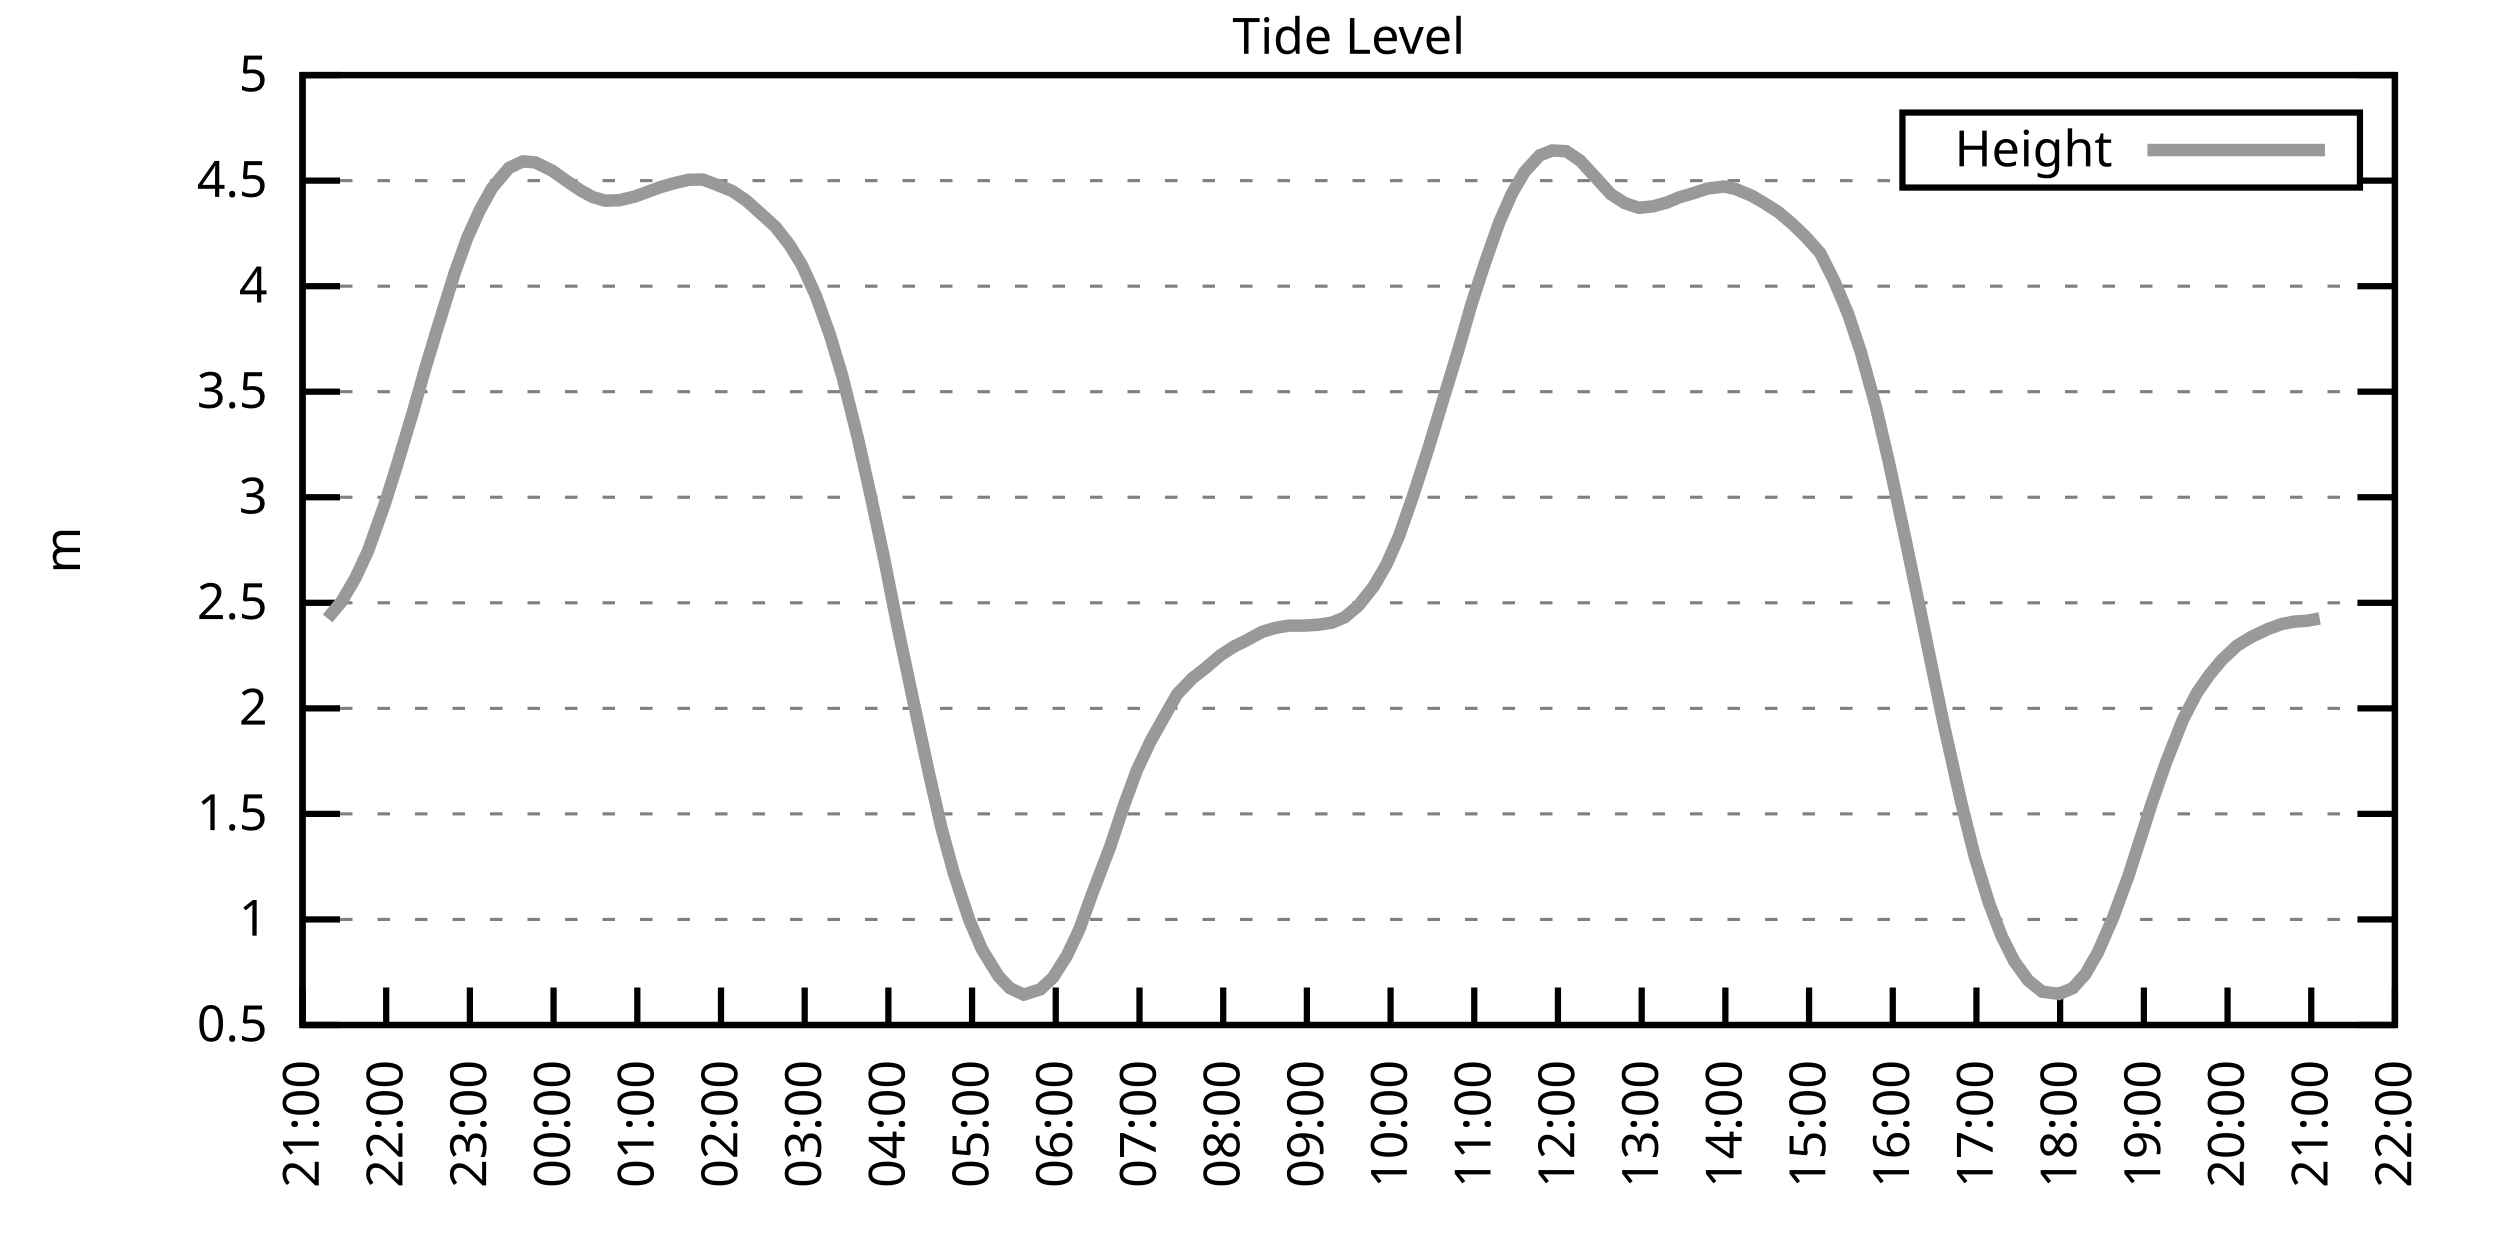
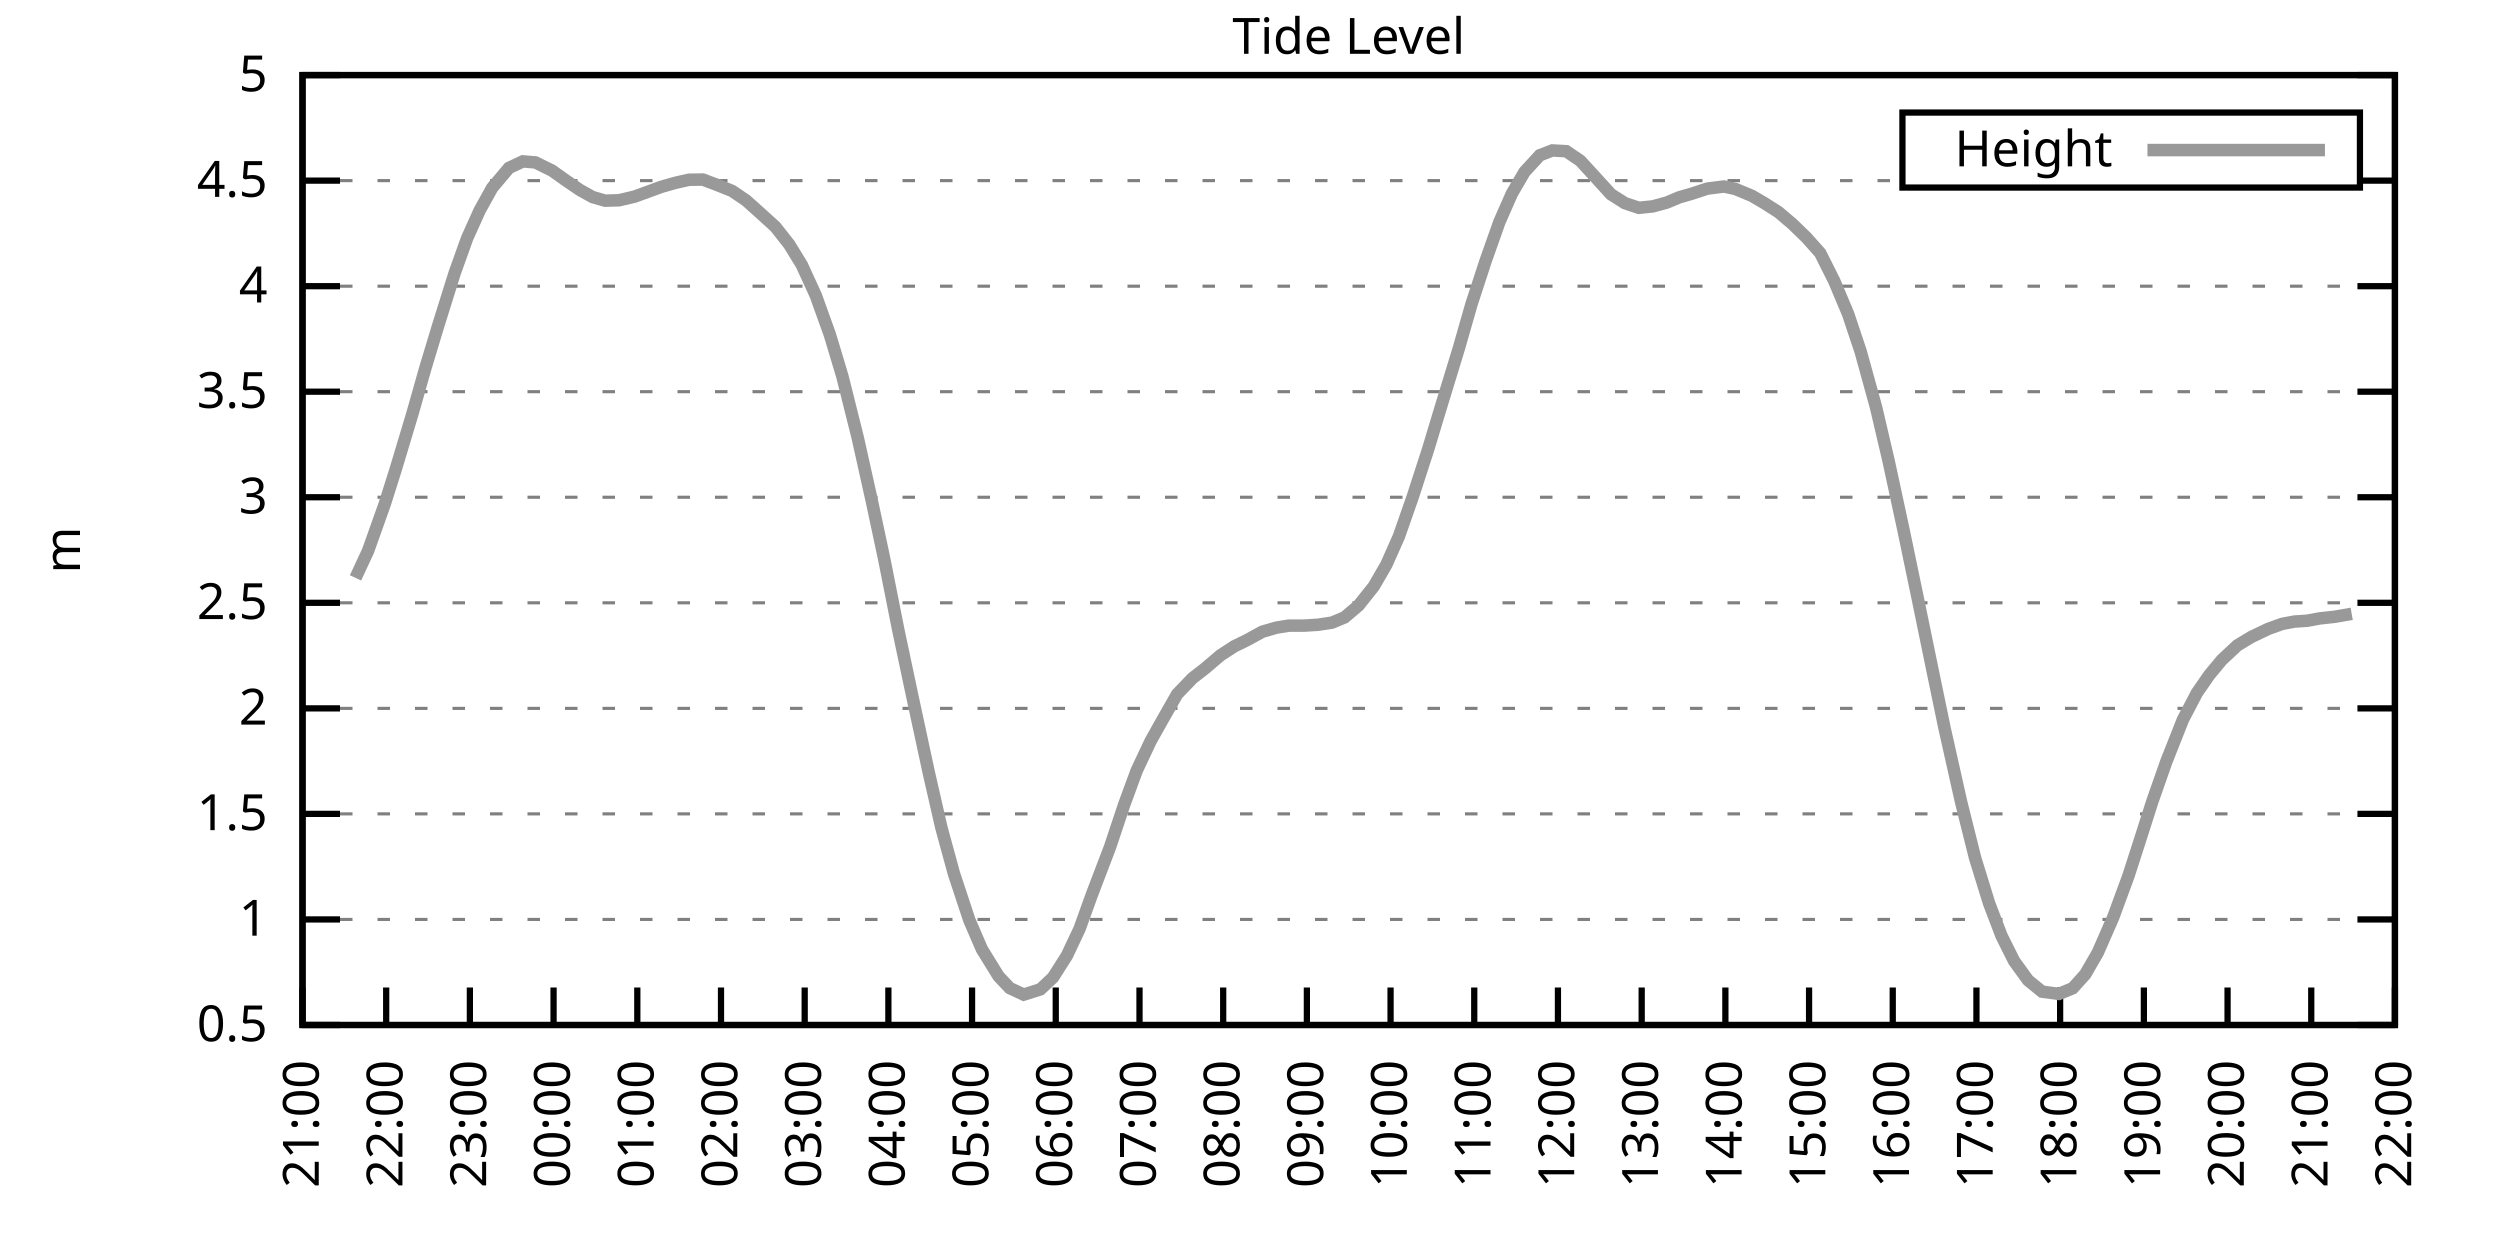
<svg xmlns="http://www.w3.org/2000/svg" xmlns:xlink="http://www.w3.org/1999/xlink" width="400" height="200" viewBox="0 0 400 200">
  <g id="gnuplot_canvas">
    <rect x="0" y="0" width="400" height="200" fill="none" />
    <defs>
      <circle id="gpDot" r="0.5" stroke-width="0.5" stroke="currentColor" />
      <path id="gpPt0" stroke-width="0.333" stroke="currentColor" d="M-1,0 h2 M0,-1 v2" />
      <path id="gpPt1" stroke-width="0.333" stroke="currentColor" d="M-1,-1 L1,1 M1,-1 L-1,1" />
      <path id="gpPt2" stroke-width="0.333" stroke="currentColor" d="M-1,0 L1,0 M0,-1 L0,1 M-1,-1 L1,1 M-1,1 L1,-1" />
      <rect id="gpPt3" stroke-width="0.333" stroke="currentColor" x="-1" y="-1" width="2" height="2" />
      <rect id="gpPt4" stroke-width="0.333" stroke="currentColor" fill="currentColor" x="-1" y="-1" width="2" height="2" />
      <circle id="gpPt5" stroke-width="0.333" stroke="currentColor" cx="0" cy="0" r="1" />
      <use xlink:href="#gpPt5" id="gpPt6" fill="currentColor" stroke="none" />
      <path id="gpPt7" stroke-width="0.333" stroke="currentColor" d="M0,-1.33 L-1.33,0.67 L1.33,0.67 z" />
      <use xlink:href="#gpPt7" id="gpPt8" fill="currentColor" stroke="none" />
      <use xlink:href="#gpPt7" id="gpPt9" stroke="currentColor" transform="rotate(180)" />
      <use xlink:href="#gpPt9" id="gpPt10" fill="currentColor" stroke="none" />
      <use xlink:href="#gpPt3" id="gpPt11" stroke="currentColor" transform="rotate(45)" />
      <use xlink:href="#gpPt11" id="gpPt12" fill="currentColor" stroke="none" />
      <path id="gpPt13" stroke-width="0.333" stroke="currentColor" d="M0,1.330 L1.265,0.411 L0.782,-1.067 L-0.782,-1.076 L-1.265,0.411 z" />
      <use xlink:href="#gpPt13" id="gpPt14" fill="currentColor" stroke="none" />
      <filter id="textbox" filterUnits="objectBoundingBox" x="0" y="0" height="1" width="1">
        <feFlood flood-color="white" flood-opacity="1" result="bgnd" />
        <feComposite in="SourceGraphic" in2="bgnd" operator="atop" />
      </filter>
      <filter id="greybox" filterUnits="objectBoundingBox" x="0" y="0" height="1" width="1">
        <feFlood flood-color="lightgrey" flood-opacity="1" result="grey" />
        <feComposite in="SourceGraphic" in2="grey" operator="atop" />
      </filter>
    </defs>
    <g fill="none" color="white" stroke="currentColor" stroke-width="1.00" stroke-linecap="butt" stroke-linejoin="miter">
</g>
    <g fill="none" color="black" stroke="currentColor" stroke-width="1.00" stroke-linecap="butt" stroke-linejoin="miter">
      <g stroke="none" shape-rendering="crispEdges">
        <polygon fill="rgb(255, 255, 255)" points="48.40,164.00 383.18,164.00 383.18,12.02 48.40,12.02 " />
      </g>
    </g>
    <g fill="none" color="black" stroke="currentColor" stroke-width="1.00" stroke-linecap="butt" stroke-linejoin="miter">
</g>
    <g fill="none" color="black" stroke="black" stroke-width="0.50" stroke-linecap="butt" stroke-linejoin="miter">
</g>
    <g fill="none" color="gray" stroke="currentColor" stroke-width="0.50" stroke-linecap="butt" stroke-linejoin="miter">
      <path stroke="gray" stroke-dasharray="2,4" class="gridline" d="M48.40,164.00 L383.19,164.00  " />
    </g>
    <g fill="none" color="gray" stroke="gray" stroke-width="1.00" stroke-linecap="butt" stroke-linejoin="miter">
</g>
    <g fill="none" color="black" stroke="currentColor" stroke-width="1.00" stroke-linecap="butt" stroke-linejoin="miter">
      <path stroke="black" d="M48.40,164.00 L54.40,164.00 M383.19,164.00 L377.19,164.00  " />
      <g transform="translate(42.80,166.60)" stroke="none" fill="black" font-family="Sans" font-size="8.00" text-anchor="end">
        <text>
          <tspan font-family="Sans"> 0.5</tspan>
        </text>
      </g>
    </g>
    <g fill="none" color="black" stroke="currentColor" stroke-width="1.00" stroke-linecap="butt" stroke-linejoin="miter">
</g>
    <g fill="none" color="black" stroke="black" stroke-width="0.50" stroke-linecap="butt" stroke-linejoin="miter">
</g>
    <g fill="none" color="gray" stroke="currentColor" stroke-width="0.50" stroke-linecap="butt" stroke-linejoin="miter">
      <path stroke="gray" stroke-dasharray="2,4" class="gridline" d="M48.40,147.11 L383.19,147.11  " />
    </g>
    <g fill="none" color="gray" stroke="gray" stroke-width="1.00" stroke-linecap="butt" stroke-linejoin="miter">
</g>
    <g fill="none" color="black" stroke="currentColor" stroke-width="1.00" stroke-linecap="butt" stroke-linejoin="miter">
      <path stroke="black" d="M48.40,147.11 L54.40,147.11 M383.19,147.11 L377.19,147.11  " />
      <g transform="translate(42.80,149.71)" stroke="none" fill="black" font-family="Sans" font-size="8.00" text-anchor="end">
        <text>
          <tspan font-family="Sans"> 1</tspan>
        </text>
      </g>
    </g>
    <g fill="none" color="black" stroke="currentColor" stroke-width="1.00" stroke-linecap="butt" stroke-linejoin="miter">
</g>
    <g fill="none" color="black" stroke="black" stroke-width="0.50" stroke-linecap="butt" stroke-linejoin="miter">
</g>
    <g fill="none" color="gray" stroke="currentColor" stroke-width="0.50" stroke-linecap="butt" stroke-linejoin="miter">
      <path stroke="gray" stroke-dasharray="2,4" class="gridline" d="M48.40,130.22 L383.19,130.22  " />
    </g>
    <g fill="none" color="gray" stroke="gray" stroke-width="1.00" stroke-linecap="butt" stroke-linejoin="miter">
</g>
    <g fill="none" color="black" stroke="currentColor" stroke-width="1.00" stroke-linecap="butt" stroke-linejoin="miter">
      <path stroke="black" d="M48.40,130.22 L54.40,130.22 M383.19,130.22 L377.19,130.22  " />
      <g transform="translate(42.80,132.82)" stroke="none" fill="black" font-family="Sans" font-size="8.00" text-anchor="end">
        <text>
          <tspan font-family="Sans"> 1.5</tspan>
        </text>
      </g>
    </g>
    <g fill="none" color="black" stroke="currentColor" stroke-width="1.00" stroke-linecap="butt" stroke-linejoin="miter">
</g>
    <g fill="none" color="black" stroke="black" stroke-width="0.50" stroke-linecap="butt" stroke-linejoin="miter">
</g>
    <g fill="none" color="gray" stroke="currentColor" stroke-width="0.50" stroke-linecap="butt" stroke-linejoin="miter">
      <path stroke="gray" stroke-dasharray="2,4" class="gridline" d="M48.40,113.34 L383.19,113.34  " />
    </g>
    <g fill="none" color="gray" stroke="gray" stroke-width="1.00" stroke-linecap="butt" stroke-linejoin="miter">
</g>
    <g fill="none" color="black" stroke="currentColor" stroke-width="1.00" stroke-linecap="butt" stroke-linejoin="miter">
      <path stroke="black" d="M48.40,113.34 L54.40,113.34 M383.19,113.34 L377.19,113.34  " />
      <g transform="translate(42.80,115.94)" stroke="none" fill="black" font-family="Sans" font-size="8.00" text-anchor="end">
        <text>
          <tspan font-family="Sans"> 2</tspan>
        </text>
      </g>
    </g>
    <g fill="none" color="black" stroke="currentColor" stroke-width="1.00" stroke-linecap="butt" stroke-linejoin="miter">
</g>
    <g fill="none" color="black" stroke="black" stroke-width="0.50" stroke-linecap="butt" stroke-linejoin="miter">
</g>
    <g fill="none" color="gray" stroke="currentColor" stroke-width="0.50" stroke-linecap="butt" stroke-linejoin="miter">
      <path stroke="gray" stroke-dasharray="2,4" class="gridline" d="M48.40,96.45 L383.19,96.45  " />
    </g>
    <g fill="none" color="gray" stroke="gray" stroke-width="1.00" stroke-linecap="butt" stroke-linejoin="miter">
</g>
    <g fill="none" color="black" stroke="currentColor" stroke-width="1.00" stroke-linecap="butt" stroke-linejoin="miter">
      <path stroke="black" d="M48.40,96.45 L54.40,96.45 M383.19,96.45 L377.19,96.45  " />
      <g transform="translate(42.80,99.05)" stroke="none" fill="black" font-family="Sans" font-size="8.00" text-anchor="end">
        <text>
          <tspan font-family="Sans"> 2.5</tspan>
        </text>
      </g>
    </g>
    <g fill="none" color="black" stroke="currentColor" stroke-width="1.00" stroke-linecap="butt" stroke-linejoin="miter">
</g>
    <g fill="none" color="black" stroke="black" stroke-width="0.50" stroke-linecap="butt" stroke-linejoin="miter">
</g>
    <g fill="none" color="gray" stroke="currentColor" stroke-width="0.50" stroke-linecap="butt" stroke-linejoin="miter">
      <path stroke="gray" stroke-dasharray="2,4" class="gridline" d="M48.40,79.56 L383.19,79.56  " />
    </g>
    <g fill="none" color="gray" stroke="gray" stroke-width="1.00" stroke-linecap="butt" stroke-linejoin="miter">
</g>
    <g fill="none" color="black" stroke="currentColor" stroke-width="1.00" stroke-linecap="butt" stroke-linejoin="miter">
      <path stroke="black" d="M48.40,79.56 L54.40,79.56 M383.19,79.56 L377.19,79.56  " />
      <g transform="translate(42.80,82.16)" stroke="none" fill="black" font-family="Sans" font-size="8.00" text-anchor="end">
        <text>
          <tspan font-family="Sans"> 3</tspan>
        </text>
      </g>
    </g>
    <g fill="none" color="black" stroke="currentColor" stroke-width="1.00" stroke-linecap="butt" stroke-linejoin="miter">
</g>
    <g fill="none" color="black" stroke="black" stroke-width="0.50" stroke-linecap="butt" stroke-linejoin="miter">
</g>
    <g fill="none" color="gray" stroke="currentColor" stroke-width="0.50" stroke-linecap="butt" stroke-linejoin="miter">
      <path stroke="gray" stroke-dasharray="2,4" class="gridline" d="M48.40,62.67 L383.19,62.67  " />
    </g>
    <g fill="none" color="gray" stroke="gray" stroke-width="1.00" stroke-linecap="butt" stroke-linejoin="miter">
</g>
    <g fill="none" color="black" stroke="currentColor" stroke-width="1.00" stroke-linecap="butt" stroke-linejoin="miter">
      <path stroke="black" d="M48.40,62.67 L54.40,62.67 M383.19,62.67 L377.19,62.67  " />
      <g transform="translate(42.80,65.27)" stroke="none" fill="black" font-family="Sans" font-size="8.00" text-anchor="end">
        <text>
          <tspan font-family="Sans"> 3.5</tspan>
        </text>
      </g>
    </g>
    <g fill="none" color="black" stroke="currentColor" stroke-width="1.00" stroke-linecap="butt" stroke-linejoin="miter">
</g>
    <g fill="none" color="black" stroke="black" stroke-width="0.50" stroke-linecap="butt" stroke-linejoin="miter">
</g>
    <g fill="none" color="gray" stroke="currentColor" stroke-width="0.50" stroke-linecap="butt" stroke-linejoin="miter">
      <path stroke="gray" stroke-dasharray="2,4" class="gridline" d="M48.40,45.79 L383.19,45.79  " />
    </g>
    <g fill="none" color="gray" stroke="gray" stroke-width="1.00" stroke-linecap="butt" stroke-linejoin="miter">
</g>
    <g fill="none" color="black" stroke="currentColor" stroke-width="1.00" stroke-linecap="butt" stroke-linejoin="miter">
      <path stroke="black" d="M48.40,45.79 L54.40,45.79 M383.19,45.79 L377.19,45.79  " />
      <g transform="translate(42.80,48.39)" stroke="none" fill="black" font-family="Sans" font-size="8.00" text-anchor="end">
        <text>
          <tspan font-family="Sans"> 4</tspan>
        </text>
      </g>
    </g>
    <g fill="none" color="black" stroke="currentColor" stroke-width="1.00" stroke-linecap="butt" stroke-linejoin="miter">
</g>
    <g fill="none" color="black" stroke="black" stroke-width="0.50" stroke-linecap="butt" stroke-linejoin="miter">
</g>
    <g fill="none" color="gray" stroke="currentColor" stroke-width="0.50" stroke-linecap="butt" stroke-linejoin="miter">
      <path stroke="gray" stroke-dasharray="2,4" class="gridline" d="M48.40,28.90 L304.39,28.90 M377.59,28.90 L383.19,28.90  " />
    </g>
    <g fill="none" color="gray" stroke="gray" stroke-width="1.00" stroke-linecap="butt" stroke-linejoin="miter">
</g>
    <g fill="none" color="black" stroke="currentColor" stroke-width="1.00" stroke-linecap="butt" stroke-linejoin="miter">
      <path stroke="black" d="M48.40,28.90 L54.40,28.90 M383.19,28.90 L377.19,28.90  " />
      <g transform="translate(42.80,31.50)" stroke="none" fill="black" font-family="Sans" font-size="8.00" text-anchor="end">
        <text>
          <tspan font-family="Sans"> 4.5</tspan>
        </text>
      </g>
    </g>
    <g fill="none" color="black" stroke="currentColor" stroke-width="1.00" stroke-linecap="butt" stroke-linejoin="miter">
</g>
    <g fill="none" color="black" stroke="black" stroke-width="0.50" stroke-linecap="butt" stroke-linejoin="miter">
</g>
    <g fill="none" color="gray" stroke="currentColor" stroke-width="0.50" stroke-linecap="butt" stroke-linejoin="miter">
      <path stroke="gray" stroke-dasharray="2,4" class="gridline" d="M48.40,12.01 L383.19,12.01  " />
    </g>
    <g fill="none" color="gray" stroke="gray" stroke-width="1.00" stroke-linecap="butt" stroke-linejoin="miter">
</g>
    <g fill="none" color="black" stroke="currentColor" stroke-width="1.00" stroke-linecap="butt" stroke-linejoin="miter">
      <path stroke="black" d="M48.40,12.01 L54.40,12.01 M383.19,12.01 L377.19,12.01  " />
      <g transform="translate(42.80,14.61)" stroke="none" fill="black" font-family="Sans" font-size="8.00" text-anchor="end">
        <text>
          <tspan font-family="Sans"> 5</tspan>
        </text>
      </g>
    </g>
    <g fill="none" color="black" stroke="currentColor" stroke-width="1.00" stroke-linecap="butt" stroke-linejoin="miter">
      <path stroke="black" d="M48.40,164.00 L48.40,158.00  " />
      <g transform="translate(51.00,169.60) rotate(270.00)" stroke="none" fill="black" font-family="Sans" font-size="8.00" text-anchor="end">
        <text>
          <tspan font-family="Sans">21:00</tspan>
        </text>
      </g>
    </g>
    <g fill="none" color="black" stroke="currentColor" stroke-width="1.00" stroke-linecap="butt" stroke-linejoin="miter">
      <path stroke="black" d="M61.79,164.00 L61.79,158.00  " />
      <g transform="translate(64.39,169.60) rotate(270.00)" stroke="none" fill="black" font-family="Sans" font-size="8.00" text-anchor="end">
        <text>
          <tspan font-family="Sans">22:00</tspan>
        </text>
      </g>
    </g>
    <g fill="none" color="black" stroke="currentColor" stroke-width="1.00" stroke-linecap="butt" stroke-linejoin="miter">
      <path stroke="black" d="M75.18,164.00 L75.18,158.00  " />
      <g transform="translate(77.78,169.60) rotate(270.00)" stroke="none" fill="black" font-family="Sans" font-size="8.00" text-anchor="end">
        <text>
          <tspan font-family="Sans">23:00</tspan>
        </text>
      </g>
    </g>
    <g fill="none" color="black" stroke="currentColor" stroke-width="1.00" stroke-linecap="butt" stroke-linejoin="miter">
      <path stroke="black" d="M88.57,164.00 L88.57,158.00  " />
      <g transform="translate(91.17,169.60) rotate(270.00)" stroke="none" fill="black" font-family="Sans" font-size="8.00" text-anchor="end">
        <text>
          <tspan font-family="Sans">00:00</tspan>
        </text>
      </g>
    </g>
    <g fill="none" color="black" stroke="currentColor" stroke-width="1.00" stroke-linecap="butt" stroke-linejoin="miter">
      <path stroke="black" d="M101.97,164.00 L101.97,158.00  " />
      <g transform="translate(104.57,169.60) rotate(270.00)" stroke="none" fill="black" font-family="Sans" font-size="8.00" text-anchor="end">
        <text>
          <tspan font-family="Sans">01:00</tspan>
        </text>
      </g>
    </g>
    <g fill="none" color="black" stroke="currentColor" stroke-width="1.00" stroke-linecap="butt" stroke-linejoin="miter">
      <path stroke="black" d="M115.36,164.00 L115.36,158.00  " />
      <g transform="translate(117.96,169.60) rotate(270.00)" stroke="none" fill="black" font-family="Sans" font-size="8.00" text-anchor="end">
        <text>
          <tspan font-family="Sans">02:00</tspan>
        </text>
      </g>
    </g>
    <g fill="none" color="black" stroke="currentColor" stroke-width="1.00" stroke-linecap="butt" stroke-linejoin="miter">
      <path stroke="black" d="M128.75,164.00 L128.75,158.00  " />
      <g transform="translate(131.35,169.60) rotate(270.00)" stroke="none" fill="black" font-family="Sans" font-size="8.00" text-anchor="end">
        <text>
          <tspan font-family="Sans">03:00</tspan>
        </text>
      </g>
    </g>
    <g fill="none" color="black" stroke="currentColor" stroke-width="1.00" stroke-linecap="butt" stroke-linejoin="miter">
      <path stroke="black" d="M142.14,164.00 L142.14,158.00  " />
      <g transform="translate(144.74,169.60) rotate(270.00)" stroke="none" fill="black" font-family="Sans" font-size="8.00" text-anchor="end">
        <text>
          <tspan font-family="Sans">04:00</tspan>
        </text>
      </g>
    </g>
    <g fill="none" color="black" stroke="currentColor" stroke-width="1.00" stroke-linecap="butt" stroke-linejoin="miter">
      <path stroke="black" d="M155.53,164.00 L155.53,158.00  " />
      <g transform="translate(158.13,169.60) rotate(270.00)" stroke="none" fill="black" font-family="Sans" font-size="8.00" text-anchor="end">
        <text>
          <tspan font-family="Sans">05:00</tspan>
        </text>
      </g>
    </g>
    <g fill="none" color="black" stroke="currentColor" stroke-width="1.00" stroke-linecap="butt" stroke-linejoin="miter">
      <path stroke="black" d="M168.92,164.00 L168.92,158.00  " />
      <g transform="translate(171.52,169.60) rotate(270.00)" stroke="none" fill="black" font-family="Sans" font-size="8.00" text-anchor="end">
        <text>
          <tspan font-family="Sans">06:00</tspan>
        </text>
      </g>
    </g>
    <g fill="none" color="black" stroke="currentColor" stroke-width="1.00" stroke-linecap="butt" stroke-linejoin="miter">
      <path stroke="black" d="M182.32,164.00 L182.32,158.00  " />
      <g transform="translate(184.92,169.60) rotate(270.00)" stroke="none" fill="black" font-family="Sans" font-size="8.00" text-anchor="end">
        <text>
          <tspan font-family="Sans">07:00</tspan>
        </text>
      </g>
    </g>
    <g fill="none" color="black" stroke="currentColor" stroke-width="1.00" stroke-linecap="butt" stroke-linejoin="miter">
      <path stroke="black" d="M195.71,164.00 L195.71,158.00  " />
      <g transform="translate(198.31,169.60) rotate(270.00)" stroke="none" fill="black" font-family="Sans" font-size="8.00" text-anchor="end">
        <text>
          <tspan font-family="Sans">08:00</tspan>
        </text>
      </g>
    </g>
    <g fill="none" color="black" stroke="currentColor" stroke-width="1.00" stroke-linecap="butt" stroke-linejoin="miter">
      <path stroke="black" d="M209.10,164.00 L209.10,158.00  " />
      <g transform="translate(211.70,169.60) rotate(270.00)" stroke="none" fill="black" font-family="Sans" font-size="8.00" text-anchor="end">
        <text>
          <tspan font-family="Sans">09:00</tspan>
        </text>
      </g>
    </g>
    <g fill="none" color="black" stroke="currentColor" stroke-width="1.00" stroke-linecap="butt" stroke-linejoin="miter">
      <path stroke="black" d="M222.49,164.00 L222.49,158.00  " />
      <g transform="translate(225.09,169.60) rotate(270.00)" stroke="none" fill="black" font-family="Sans" font-size="8.00" text-anchor="end">
        <text>
          <tspan font-family="Sans">10:00</tspan>
        </text>
      </g>
    </g>
    <g fill="none" color="black" stroke="currentColor" stroke-width="1.00" stroke-linecap="butt" stroke-linejoin="miter">
      <path stroke="black" d="M235.88,164.00 L235.88,158.00  " />
      <g transform="translate(238.48,169.60) rotate(270.00)" stroke="none" fill="black" font-family="Sans" font-size="8.00" text-anchor="end">
        <text>
          <tspan font-family="Sans">11:00</tspan>
        </text>
      </g>
    </g>
    <g fill="none" color="black" stroke="currentColor" stroke-width="1.00" stroke-linecap="butt" stroke-linejoin="miter">
      <path stroke="black" d="M249.27,164.00 L249.27,158.00  " />
      <g transform="translate(251.87,169.60) rotate(270.00)" stroke="none" fill="black" font-family="Sans" font-size="8.00" text-anchor="end">
        <text>
          <tspan font-family="Sans">12:00</tspan>
        </text>
      </g>
    </g>
    <g fill="none" color="black" stroke="currentColor" stroke-width="1.00" stroke-linecap="butt" stroke-linejoin="miter">
      <path stroke="black" d="M262.67,164.00 L262.67,158.00  " />
      <g transform="translate(265.27,169.60) rotate(270.00)" stroke="none" fill="black" font-family="Sans" font-size="8.00" text-anchor="end">
        <text>
          <tspan font-family="Sans">13:00</tspan>
        </text>
      </g>
    </g>
    <g fill="none" color="black" stroke="currentColor" stroke-width="1.00" stroke-linecap="butt" stroke-linejoin="miter">
      <path stroke="black" d="M276.06,164.00 L276.06,158.00  " />
      <g transform="translate(278.66,169.60) rotate(270.00)" stroke="none" fill="black" font-family="Sans" font-size="8.00" text-anchor="end">
        <text>
          <tspan font-family="Sans">14:00</tspan>
        </text>
      </g>
    </g>
    <g fill="none" color="black" stroke="currentColor" stroke-width="1.00" stroke-linecap="butt" stroke-linejoin="miter">
      <path stroke="black" d="M289.45,164.00 L289.45,158.00  " />
      <g transform="translate(292.05,169.60) rotate(270.00)" stroke="none" fill="black" font-family="Sans" font-size="8.00" text-anchor="end">
        <text>
          <tspan font-family="Sans">15:00</tspan>
        </text>
      </g>
    </g>
    <g fill="none" color="black" stroke="currentColor" stroke-width="1.00" stroke-linecap="butt" stroke-linejoin="miter">
      <path stroke="black" d="M302.84,164.00 L302.84,158.00  " />
      <g transform="translate(305.44,169.60) rotate(270.00)" stroke="none" fill="black" font-family="Sans" font-size="8.00" text-anchor="end">
        <text>
          <tspan font-family="Sans">16:00</tspan>
        </text>
      </g>
    </g>
    <g fill="none" color="black" stroke="currentColor" stroke-width="1.00" stroke-linecap="butt" stroke-linejoin="miter">
      <path stroke="black" d="M316.23,164.00 L316.23,158.00  " />
      <g transform="translate(318.83,169.60) rotate(270.00)" stroke="none" fill="black" font-family="Sans" font-size="8.00" text-anchor="end">
        <text>
          <tspan font-family="Sans">17:00</tspan>
        </text>
      </g>
    </g>
    <g fill="none" color="black" stroke="currentColor" stroke-width="1.00" stroke-linecap="butt" stroke-linejoin="miter">
      <path stroke="black" d="M329.62,164.00 L329.62,158.00  " />
      <g transform="translate(332.22,169.60) rotate(270.00)" stroke="none" fill="black" font-family="Sans" font-size="8.00" text-anchor="end">
        <text>
          <tspan font-family="Sans">18:00</tspan>
        </text>
      </g>
    </g>
    <g fill="none" color="black" stroke="currentColor" stroke-width="1.00" stroke-linecap="butt" stroke-linejoin="miter">
      <path stroke="black" d="M343.02,164.00 L343.02,158.00  " />
      <g transform="translate(345.62,169.60) rotate(270.00)" stroke="none" fill="black" font-family="Sans" font-size="8.00" text-anchor="end">
        <text>
          <tspan font-family="Sans">19:00</tspan>
        </text>
      </g>
    </g>
    <g fill="none" color="black" stroke="currentColor" stroke-width="1.00" stroke-linecap="butt" stroke-linejoin="miter">
      <path stroke="black" d="M356.41,164.00 L356.41,158.00  " />
      <g transform="translate(359.01,169.60) rotate(270.00)" stroke="none" fill="black" font-family="Sans" font-size="8.00" text-anchor="end">
        <text>
          <tspan font-family="Sans">20:00</tspan>
        </text>
      </g>
    </g>
    <g fill="none" color="black" stroke="currentColor" stroke-width="1.00" stroke-linecap="butt" stroke-linejoin="miter">
      <path stroke="black" d="M369.80,164.00 L369.80,158.00  " />
      <g transform="translate(372.40,169.60) rotate(270.00)" stroke="none" fill="black" font-family="Sans" font-size="8.00" text-anchor="end">
        <text>
          <tspan font-family="Sans">21:00</tspan>
        </text>
      </g>
    </g>
    <g fill="none" color="black" stroke="currentColor" stroke-width="1.00" stroke-linecap="butt" stroke-linejoin="miter">
      <path stroke="black" d="M383.19,164.00 L383.19,158.00  " />
      <g transform="translate(385.79,169.60) rotate(270.00)" stroke="none" fill="black" font-family="Sans" font-size="8.00" text-anchor="end">
        <text>
          <tspan font-family="Sans">22:00</tspan>
        </text>
      </g>
    </g>
    <g fill="none" color="black" stroke="currentColor" stroke-width="1.00" stroke-linecap="butt" stroke-linejoin="miter">
</g>
    <g fill="none" color="black" stroke="currentColor" stroke-width="1.00" stroke-linecap="butt" stroke-linejoin="miter">
      <path stroke="black" d="M48.40,12.01 L48.40,164.00 L383.19,164.00 L383.19,12.01 L48.40,12.01 Z  " />
    </g>
    <g fill="none" color="black" stroke="currentColor" stroke-width="1.00" stroke-linecap="butt" stroke-linejoin="miter">
</g>
    <g fill="none" color="black" stroke="currentColor" stroke-width="1.00" stroke-linecap="butt" stroke-linejoin="miter">
      <path stroke="black" d="M304.39,30.01 L304.39,18.01 L377.59,18.01 L377.59,30.01 L304.39,30.01 Z  " />
    </g>
    <g id="Tide_level_plot_1">
      <g fill="none" color="white" stroke="black" stroke-width="2.00" stroke-linecap="butt" stroke-linejoin="miter">
</g>
      <g fill="none" color="black" stroke="currentColor" stroke-width="2.00" stroke-linecap="butt" stroke-linejoin="miter">
        <g transform="translate(337.99,26.61)" stroke="none" fill="black" font-family="Sans" font-size="8.00" text-anchor="end">
          <text>
            <tspan font-family="Sans">Height</tspan>
          </text>
        </g>
      </g>
      <g fill="none" color="black" stroke="currentColor" stroke-width="2.00" stroke-linecap="butt" stroke-linejoin="miter">
-         <path stroke="rgb(153, 153, 153)" d="M343.59,24.01 L371.99,24.01 M52.42,98.95 L54.65,96.25 L56.88,92.46 L58.89,88.14 L61.57,80.61 L63.35,74.97   L66.03,66.05 L68.04,58.96 L70.05,52.30 L72.73,43.73 L74.74,38.12 L76.75,33.66 L78.75,30.05 L81.43,26.87   L83.66,25.82 L85.67,25.99 L88.35,27.31 L90.58,28.90 L92.82,30.42 L94.82,31.53 L96.83,32.11 L99.06,32.04   L101.52,31.46 L103.75,30.65 L105.76,29.91 L107.99,29.27 L110.22,28.76 L112.46,28.73 L114.69,29.57 L117.14,30.55   L119.38,32.07 L121.38,33.86 L124.06,36.29 L126.29,39.13 L128.30,42.41 L130.54,47.31 L132.77,53.52 L134.78,60.21   L137.23,70.00 L139.46,80.00 L141.47,89.42 L143.70,100.67 L145.94,111.24 L148.61,123.64 L150.62,132.42 L152.63,139.78   L155.09,147.21 L157.10,151.87 L159.77,156.20 L161.56,158.09 L163.79,159.14 L166.47,158.29 L168.48,156.40 L170.71,152.89   L172.72,148.63 L174.73,143.06 L177.63,135.46 L179.86,128.77 L181.87,123.30 L184.10,118.57 L186.11,114.99 L188.34,111.07   L190.80,108.51 L192.81,106.95 L195.26,104.86 L197.49,103.41 L199.50,102.43 L201.96,101.08 L204.19,100.43 L206.20,100.10   L208.65,100.10 L210.88,99.96 L213.12,99.62 L215.13,98.78 L217.36,96.89 L219.81,93.81 L221.82,90.34 L223.83,85.81   L226.06,79.43 L228.52,71.83 L230.53,65.17 L233.43,55.68 L235.44,48.66 L237.67,41.83 L239.90,35.52 L241.91,30.96   L243.92,27.51 L246.37,24.84 L248.38,24.07 L250.61,24.20 L252.85,25.72 L255.30,28.39 L257.76,31.09 L259.99,32.51   L262.22,33.25 L264.45,33.02 L266.68,32.41 L268.69,31.57 L270.70,30.99 L273.16,30.18 L275.83,29.84 L277.62,30.22   L280.30,31.33 L282.31,32.51 L284.54,33.93 L286.77,35.82 L289.00,37.98 L291.23,40.48 L293.47,44.94 L295.70,50.24   L297.71,56.26 L300.16,65.14 L302.17,73.72 L304.63,85.13 L306.86,95.84 L309.09,106.68 L311.10,116.38 L313.78,128.33   L316.01,137.25 L318.24,144.48 L320.25,149.75 L322.26,153.77 L324.49,156.84 L326.72,158.66 L329.40,159.03 L331.63,158.12   L333.64,155.89 L335.65,152.41 L338.10,146.81 L340.56,140.12 L342.79,133.20 L344.35,128.30 L346.59,121.92 L349.26,115.16   L351.50,110.87 L353.51,107.97 L355.51,105.57 L357.97,103.27 L360.20,101.92 L362.88,100.64 L365.11,99.83 L367.12,99.45   L369.13,99.32 L371.14,98.95  " />
+         <path stroke="rgb(153, 153, 153)" d="M343.59,24.01 L371.99,24.01 M56.88,92.46 L58.89,88.14 L61.57,80.61 L63.35,74.97 L66.03,66.05 L68.04,58.96   L70.05,52.30 L72.73,43.73 L74.74,38.12 L76.75,33.66 L78.75,30.05 L81.43,26.87 L83.66,25.82 L85.67,25.99   L88.35,27.31 L90.58,28.90 L92.82,30.42 L94.82,31.53 L96.83,32.11 L99.06,32.04 L101.52,31.46 L103.75,30.65   L105.76,29.91 L107.99,29.27 L110.22,28.76 L112.46,28.73 L114.69,29.57 L117.14,30.55 L119.38,32.07 L121.38,33.86   L124.06,36.29 L126.29,39.13 L128.30,42.41 L130.54,47.31 L132.77,53.52 L134.78,60.21 L137.23,70.00 L139.46,80.00   L141.47,89.42 L143.70,100.67 L145.94,111.24 L148.61,123.64 L150.62,132.42 L152.63,139.78 L155.09,147.21 L157.10,151.87   L159.77,156.20 L161.56,158.09 L163.79,159.14 L166.47,158.29 L168.48,156.40 L170.71,152.89 L172.72,148.63 L174.73,143.06   L177.63,135.46 L179.86,128.77 L181.87,123.30 L184.10,118.57 L186.11,114.99 L188.34,111.07 L190.80,108.51 L192.81,106.95   L195.26,104.86 L197.49,103.41 L199.50,102.43 L201.96,101.08 L204.19,100.43 L206.20,100.10 L208.65,100.10 L210.88,99.96   L213.12,99.62 L215.13,98.78 L217.36,96.89 L219.81,93.81 L221.82,90.34 L223.83,85.81 L226.06,79.43 L228.52,71.83   L230.53,65.17 L233.43,55.68 L235.44,48.66 L237.67,41.83 L239.90,35.52 L241.91,30.96 L243.92,27.51 L246.37,24.84   L248.38,24.07 L250.61,24.20 L252.85,25.72 L255.30,28.39 L257.76,31.09 L259.99,32.51 L262.22,33.25 L264.45,33.02   L266.68,32.41 L268.69,31.57 L270.70,30.99 L273.16,30.18 L275.83,29.84 L277.62,30.22 L280.30,31.33 L282.31,32.51   L284.54,33.93 L286.77,35.82 L289.00,37.98 L291.23,40.48 L293.47,44.94 L295.70,50.24 L297.71,56.26 L300.16,65.14   L302.17,73.72 L304.63,85.13 L306.86,95.84 L309.09,106.68 L311.10,116.38 L313.78,128.33 L316.01,137.25 L318.24,144.48   L320.25,149.75 L322.26,153.77 L324.49,156.84 L326.72,158.66 L329.40,159.03 L331.63,158.12 L333.64,155.89 L335.65,152.41   L338.10,146.81 L340.56,140.12 L342.79,133.20 L344.35,128.30 L346.59,121.92 L349.26,115.16 L351.50,110.87 L353.51,107.97   L355.51,105.57 L357.97,103.27 L360.20,101.92 L362.88,100.64 L365.11,99.83 L367.12,99.45 L369.13,99.32 L371.14,98.95   L373.59,98.68 L376.27,98.21  " />
      </g>
    </g>
    <g fill="none" color="black" stroke="currentColor" stroke-width="2.00" stroke-linecap="butt" stroke-linejoin="miter">
</g>
    <g fill="none" color="black" stroke="black" stroke-width="1.00" stroke-linecap="butt" stroke-linejoin="miter">
</g>
    <g fill="none" color="black" stroke="currentColor" stroke-width="1.00" stroke-linecap="butt" stroke-linejoin="miter">
      <path stroke="black" d="M48.40,12.01 L48.40,164.00 L383.19,164.00 L383.19,12.01 L48.40,12.01 Z  " />
      <g transform="translate(12.80,88.01) rotate(270.00)" stroke="none" fill="black" font-family="Sans" font-size="8.00" text-anchor="middle">
        <text>
          <tspan font-family="Sans">m</tspan>
        </text>
      </g>
    </g>
    <g fill="none" color="black" stroke="currentColor" stroke-width="1.00" stroke-linecap="butt" stroke-linejoin="miter">
</g>
    <g fill="none" color="black" stroke="currentColor" stroke-width="1.00" stroke-linecap="butt" stroke-linejoin="miter">
      <g transform="translate(215.79,8.61)" stroke="none" fill="black" font-family="Sans" font-size="8.00" text-anchor="middle">
        <text>
          <tspan font-family="Sans">Tide Level</tspan>
        </text>
      </g>
    </g>
    <g fill="none" color="black" stroke="currentColor" stroke-width="1.00" stroke-linecap="butt" stroke-linejoin="miter">
</g>
  </g>
</svg>
